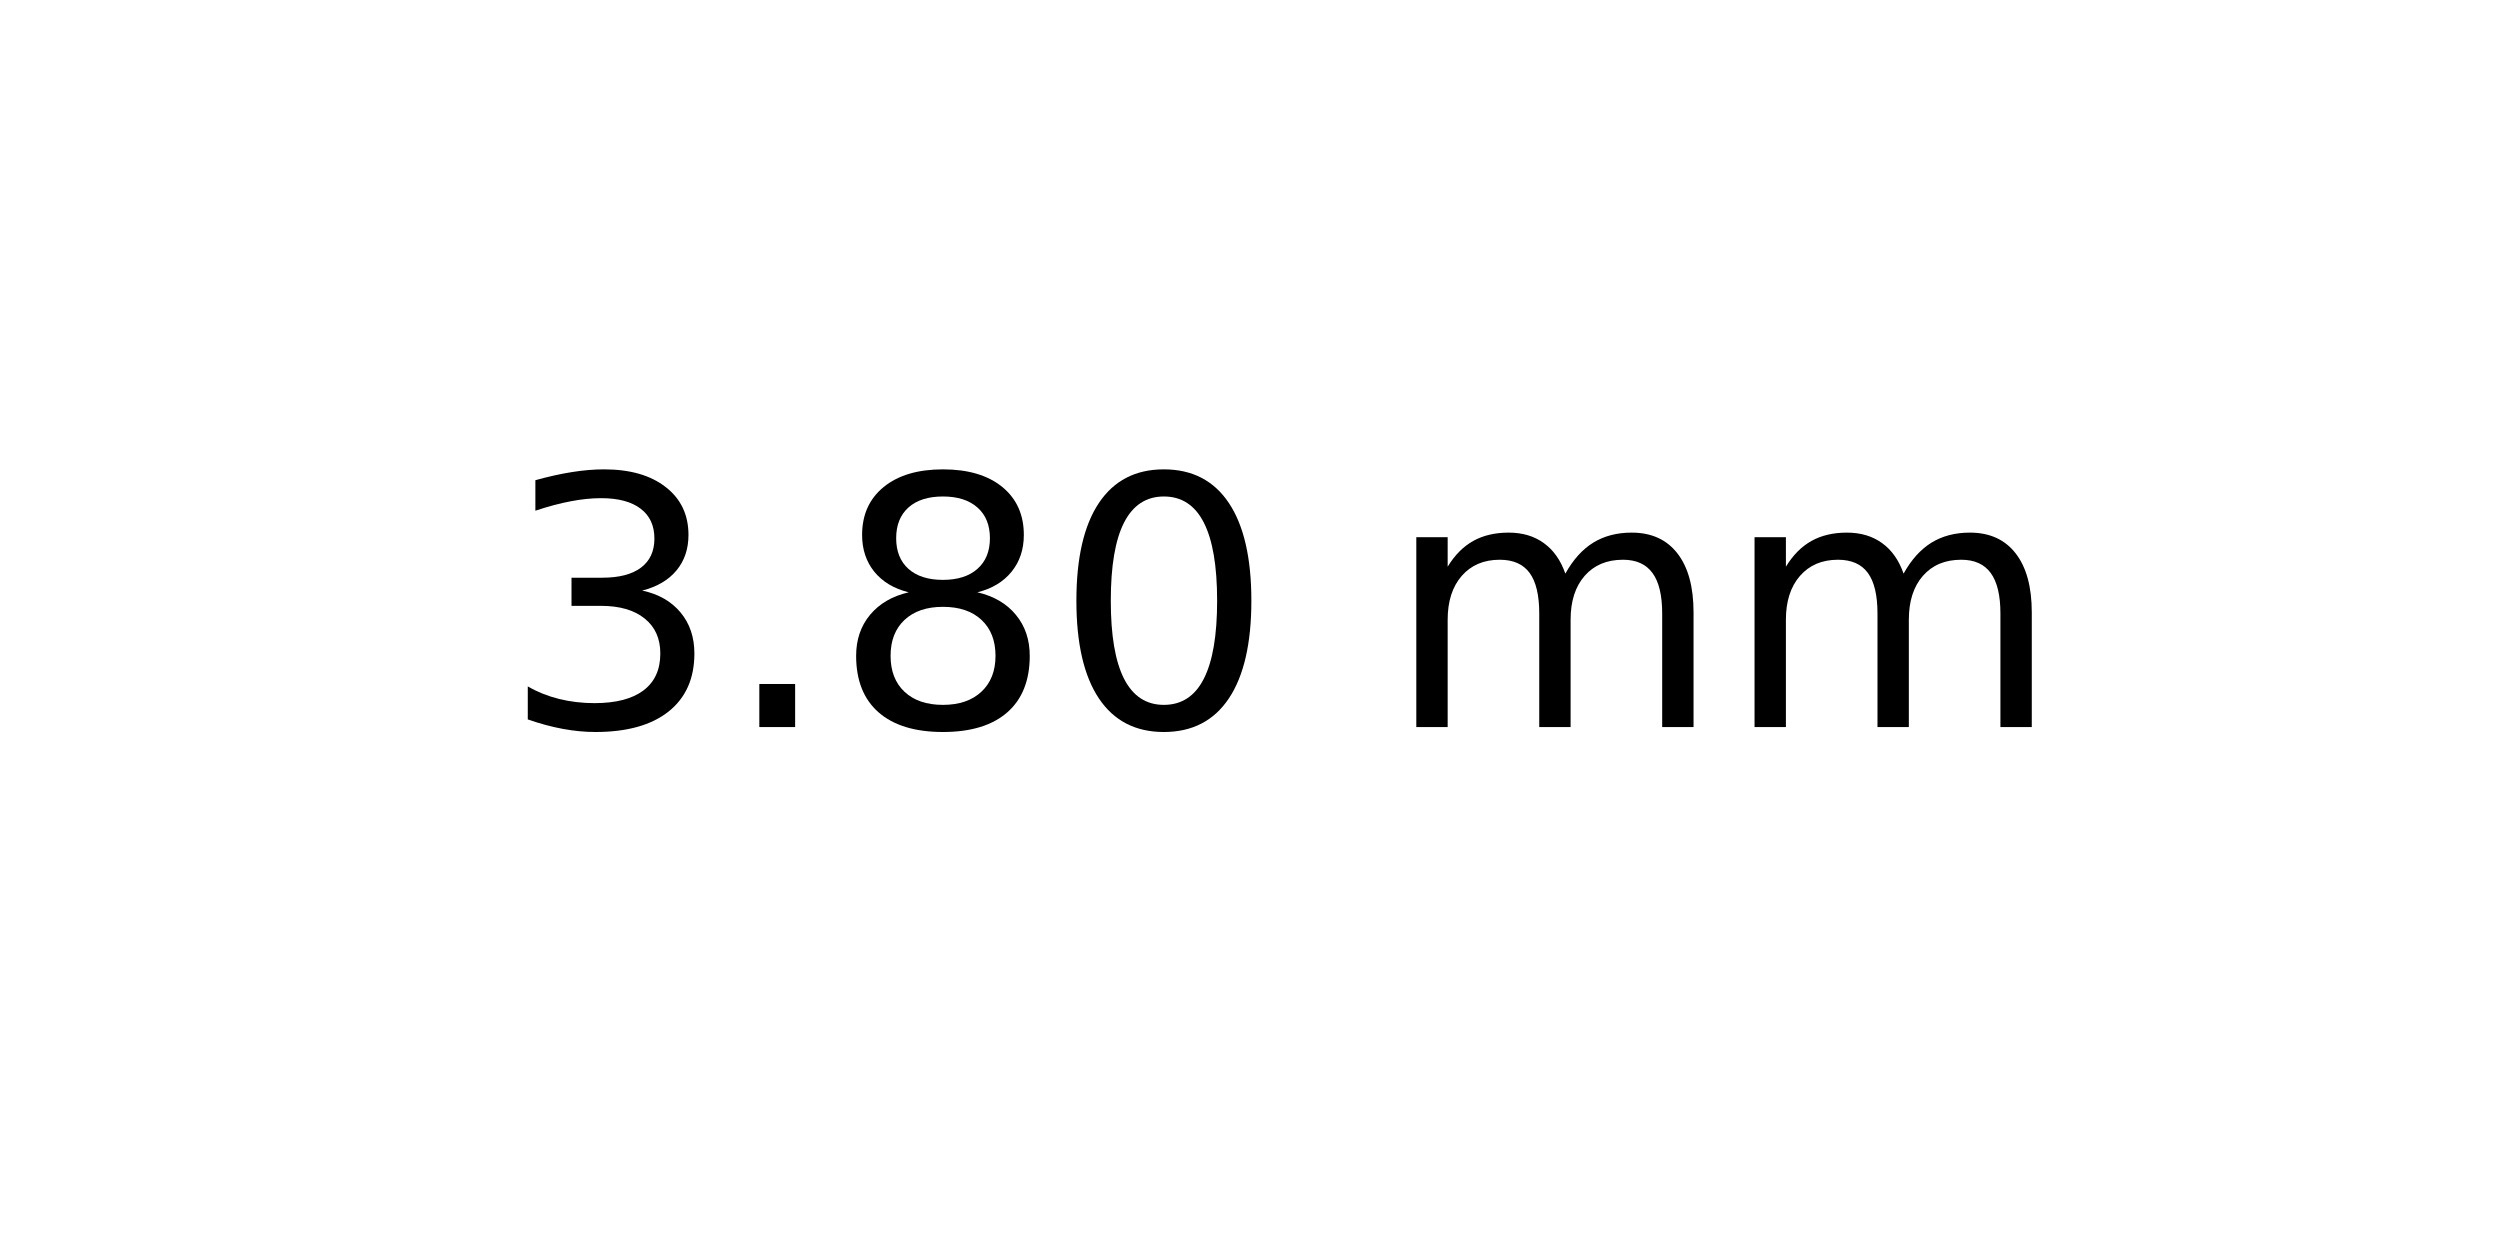
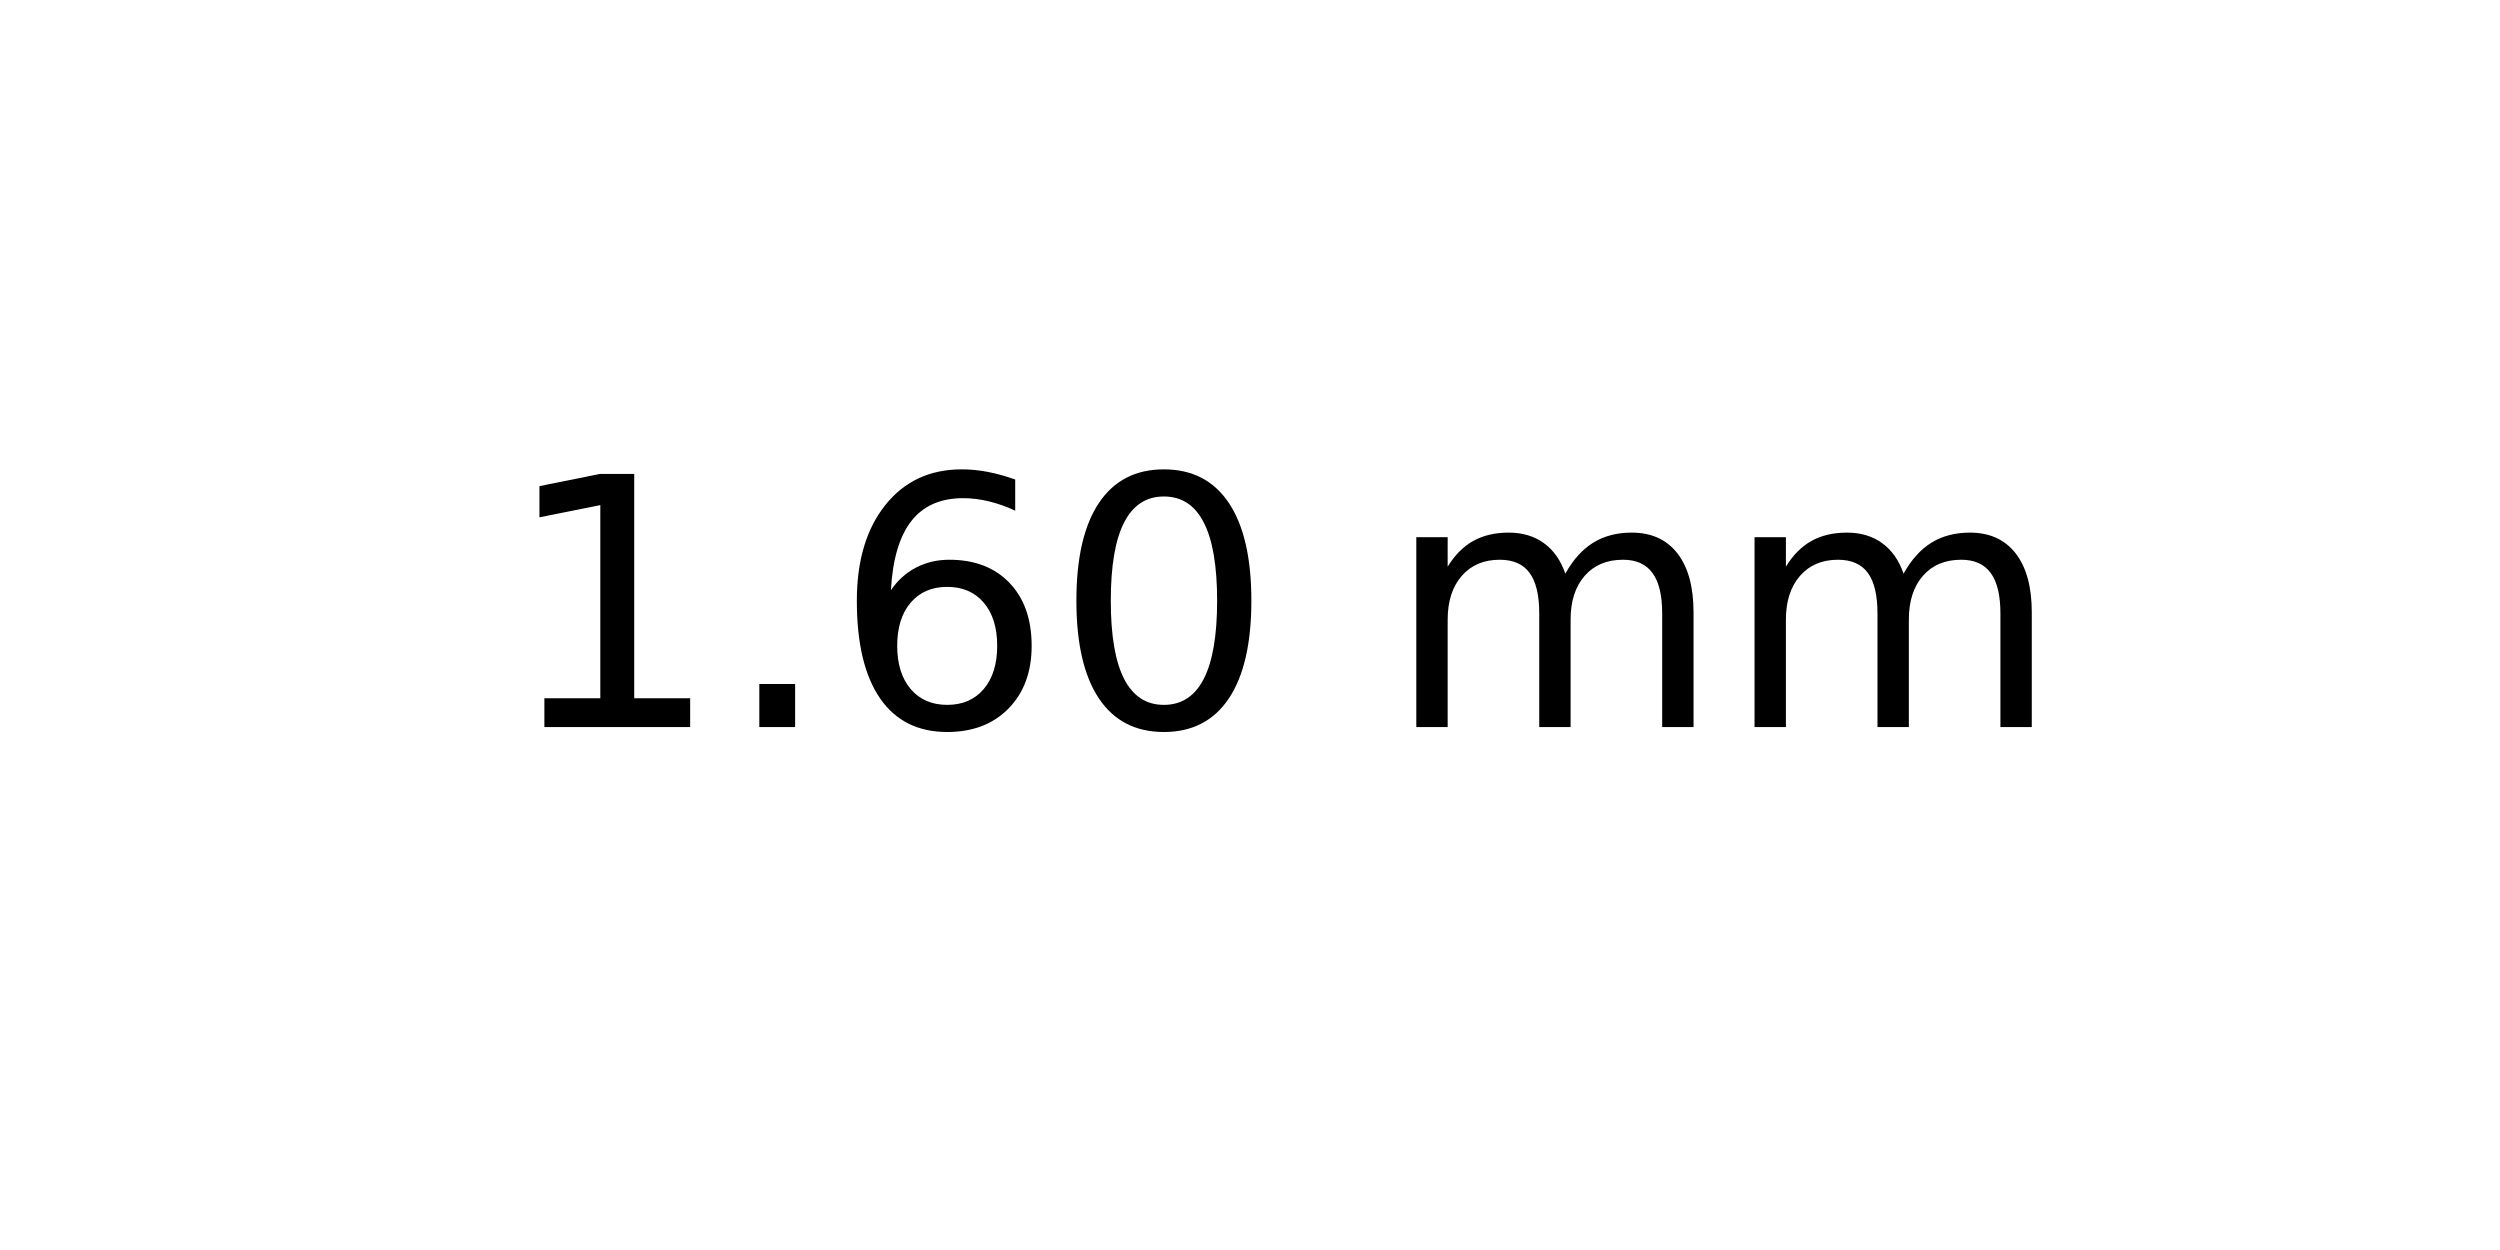
<svg xmlns="http://www.w3.org/2000/svg" xmlns:xlink="http://www.w3.org/1999/xlink" width="72pt" height="36pt" viewBox="0 0 72 36" version="1.1">
  <defs>
    <style type="text/css">*{stroke-linejoin: round; stroke-linecap: butt}</style>
  </defs>
  <g id="figure_1">
    <g id="axes_1">
      <g id="text_1">
        <g transform="translate(14.4375 20.93937) scale(0.1 -0.1)">
          <defs>
-             <path id="DejaVuSans-33" d="M 2597 2516  Q 3050 2419 3304 2112  Q 3559 1806 3559 1356  Q 3559 666 3084 287  Q 2609 -91 1734 -91  Q 1441 -91 1130 -33  Q 819 25 488 141  L 488 750  Q 750 597 1062 519  Q 1375 441 1716 441  Q 2309 441 2620 675  Q 2931 909 2931 1356  Q 2931 1769 2642 2001  Q 2353 2234 1838 2234  L 1294 2234  L 1294 2753  L 1863 2753  Q 2328 2753 2575 2939  Q 2822 3125 2822 3475  Q 2822 3834 2567 4026  Q 2313 4219 1838 4219  Q 1578 4219 1281 4162  Q 984 4106 628 3988  L 628 4550  Q 988 4650 1302 4700  Q 1616 4750 1894 4750  Q 2613 4750 3031 4423  Q 3450 4097 3450 3541  Q 3450 3153 3228 2886  Q 3006 2619 2597 2516  z " transform="scale(0.015625)" />
+             <path id="DejaVuSans-31" d="M 794 531  L 1825 531  L 1825 4091  L 703 3866  L 703 4441  L 1819 4666  L 2450 4666  L 2450 531  L 3481 531  L 3481 0  L 794 0  L 794 531  z " transform="scale(0.015625)" />
            <path id="DejaVuSans-2e" d="M 684 794  L 1344 794  L 1344 0  L 684 0  L 684 794  z " transform="scale(0.015625)" />
-             <path id="DejaVuSans-38" d="M 2034 2216  Q 1584 2216 1326 1975  Q 1069 1734 1069 1313  Q 1069 891 1326 650  Q 1584 409 2034 409  Q 2484 409 2743 651  Q 3003 894 3003 1313  Q 3003 1734 2745 1975  Q 2488 2216 2034 2216  z M 1403 2484  Q 997 2584 770 2862  Q 544 3141 544 3541  Q 544 4100 942 4425  Q 1341 4750 2034 4750  Q 2731 4750 3128 4425  Q 3525 4100 3525 3541  Q 3525 3141 3298 2862  Q 3072 2584 2669 2484  Q 3125 2378 3379 2068  Q 3634 1759 3634 1313  Q 3634 634 3220 271  Q 2806 -91 2034 -91  Q 1263 -91 848 271  Q 434 634 434 1313  Q 434 1759 690 2068  Q 947 2378 1403 2484  z M 1172 3481  Q 1172 3119 1398 2916  Q 1625 2713 2034 2713  Q 2441 2713 2670 2916  Q 2900 3119 2900 3481  Q 2900 3844 2670 4047  Q 2441 4250 2034 4250  Q 1625 4250 1398 4047  Q 1172 3844 1172 3481  z " transform="scale(0.015625)" />
+             <path id="DejaVuSans-36" d="M 2113 2584  Q 1688 2584 1439 2293  Q 1191 2003 1191 1497  Q 1191 994 1439 701  Q 1688 409 2113 409  Q 2538 409 2786 701  Q 3034 994 3034 1497  Q 3034 2003 2786 2293  Q 2538 2584 2113 2584  z M 3366 4563  L 3366 3988  Q 3128 4100 2886 4159  Q 2644 4219 2406 4219  Q 1781 4219 1451 3797  Q 1122 3375 1075 2522  Q 1259 2794 1537 2939  Q 1816 3084 2150 3084  Q 2853 3084 3261 2657  Q 3669 2231 3669 1497  Q 3669 778 3244 343  Q 2819 -91 2113 -91  Q 1303 -91 875 529  Q 447 1150 447 2328  Q 447 3434 972 4092  Q 1497 4750 2381 4750  Q 2619 4750 2861 4703  Q 3103 4656 3366 4563  z " transform="scale(0.015625)" />
            <path id="DejaVuSans-30" d="M 2034 4250  Q 1547 4250 1301 3770  Q 1056 3291 1056 2328  Q 1056 1369 1301 889  Q 1547 409 2034 409  Q 2525 409 2770 889  Q 3016 1369 3016 2328  Q 3016 3291 2770 3770  Q 2525 4250 2034 4250  z M 2034 4750  Q 2819 4750 3233 4129  Q 3647 3509 3647 2328  Q 3647 1150 3233 529  Q 2819 -91 2034 -91  Q 1250 -91 836 529  Q 422 1150 422 2328  Q 422 3509 836 4129  Q 1250 4750 2034 4750  z " transform="scale(0.015625)" />
            <path id="DejaVuSans-20" transform="scale(0.015625)" />
            <path id="DejaVuSans-6d" d="M 3328 2828  Q 3544 3216 3844 3400  Q 4144 3584 4550 3584  Q 5097 3584 5394 3201  Q 5691 2819 5691 2113  L 5691 0  L 5113 0  L 5113 2094  Q 5113 2597 4934 2840  Q 4756 3084 4391 3084  Q 3944 3084 3684 2787  Q 3425 2491 3425 1978  L 3425 0  L 2847 0  L 2847 2094  Q 2847 2600 2669 2842  Q 2491 3084 2119 3084  Q 1678 3084 1418 2786  Q 1159 2488 1159 1978  L 1159 0  L 581 0  L 581 3500  L 1159 3500  L 1159 2956  Q 1356 3278 1631 3431  Q 1906 3584 2284 3584  Q 2666 3584 2933 3390  Q 3200 3197 3328 2828  z " transform="scale(0.015625)" />
          </defs>
-           <use xlink:href="#DejaVuSans-33" />
+           <use xlink:href="#DejaVuSans-31" />
          <use xlink:href="#DejaVuSans-2e" x="63.623" />
-           <use xlink:href="#DejaVuSans-38" x="95.41" />
+           <use xlink:href="#DejaVuSans-36" x="95.41" />
          <use xlink:href="#DejaVuSans-30" x="159.033" />
          <use xlink:href="#DejaVuSans-20" x="222.656" />
          <use xlink:href="#DejaVuSans-6d" x="254.443" />
          <use xlink:href="#DejaVuSans-6d" x="351.855" />
        </g>
      </g>
    </g>
  </g>
</svg>
